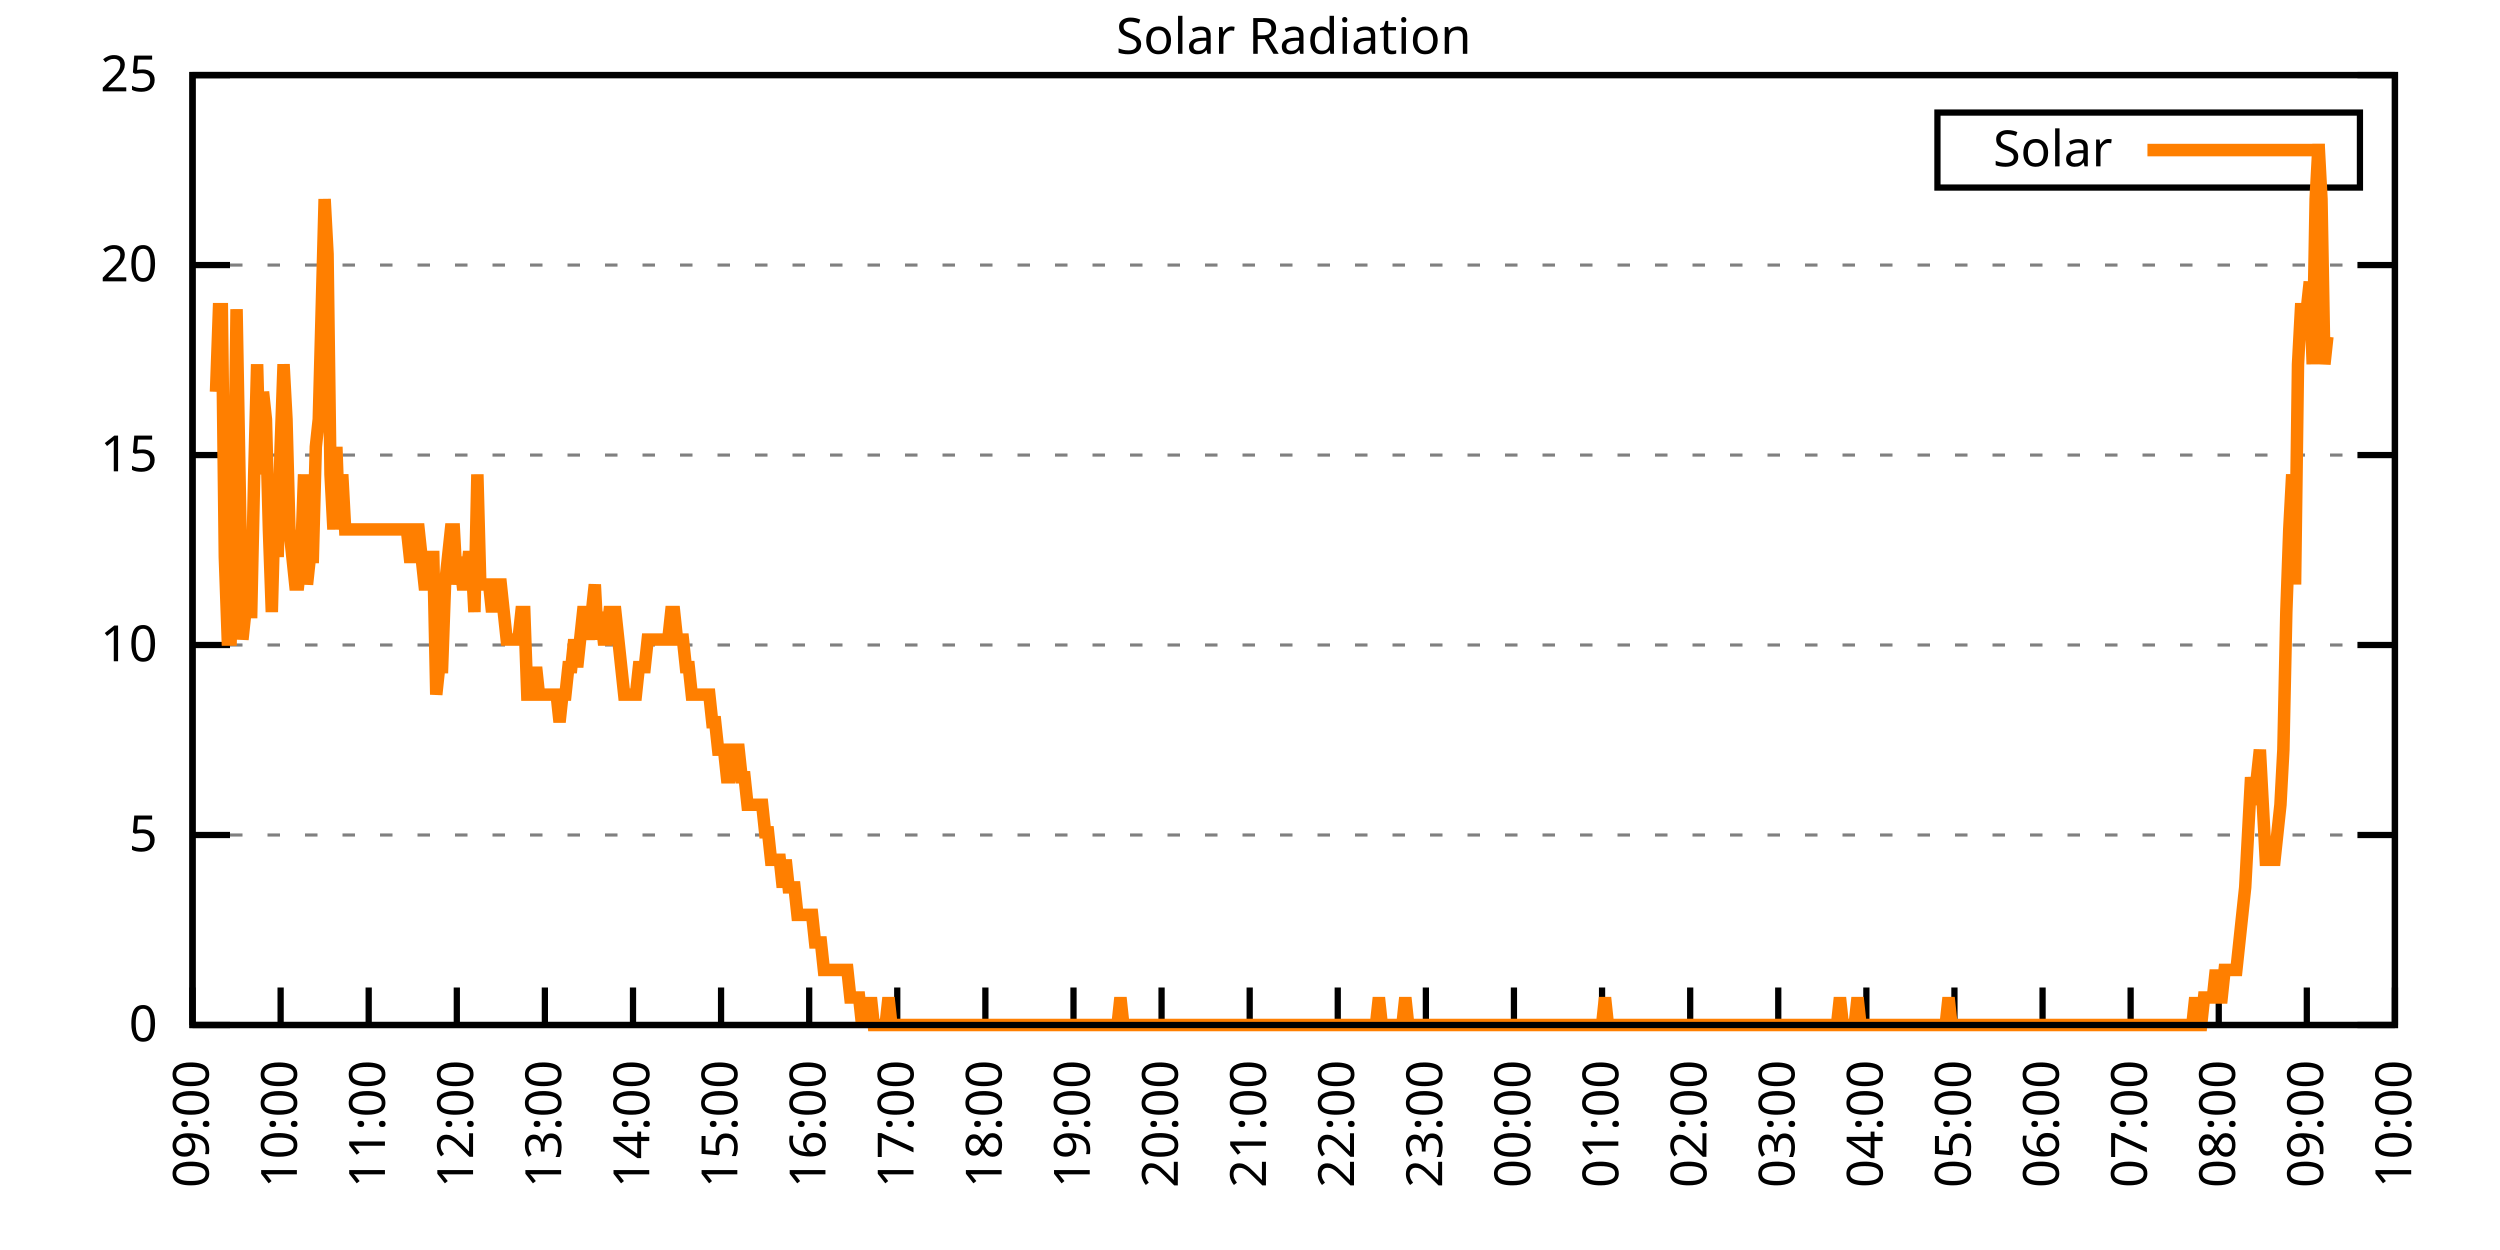
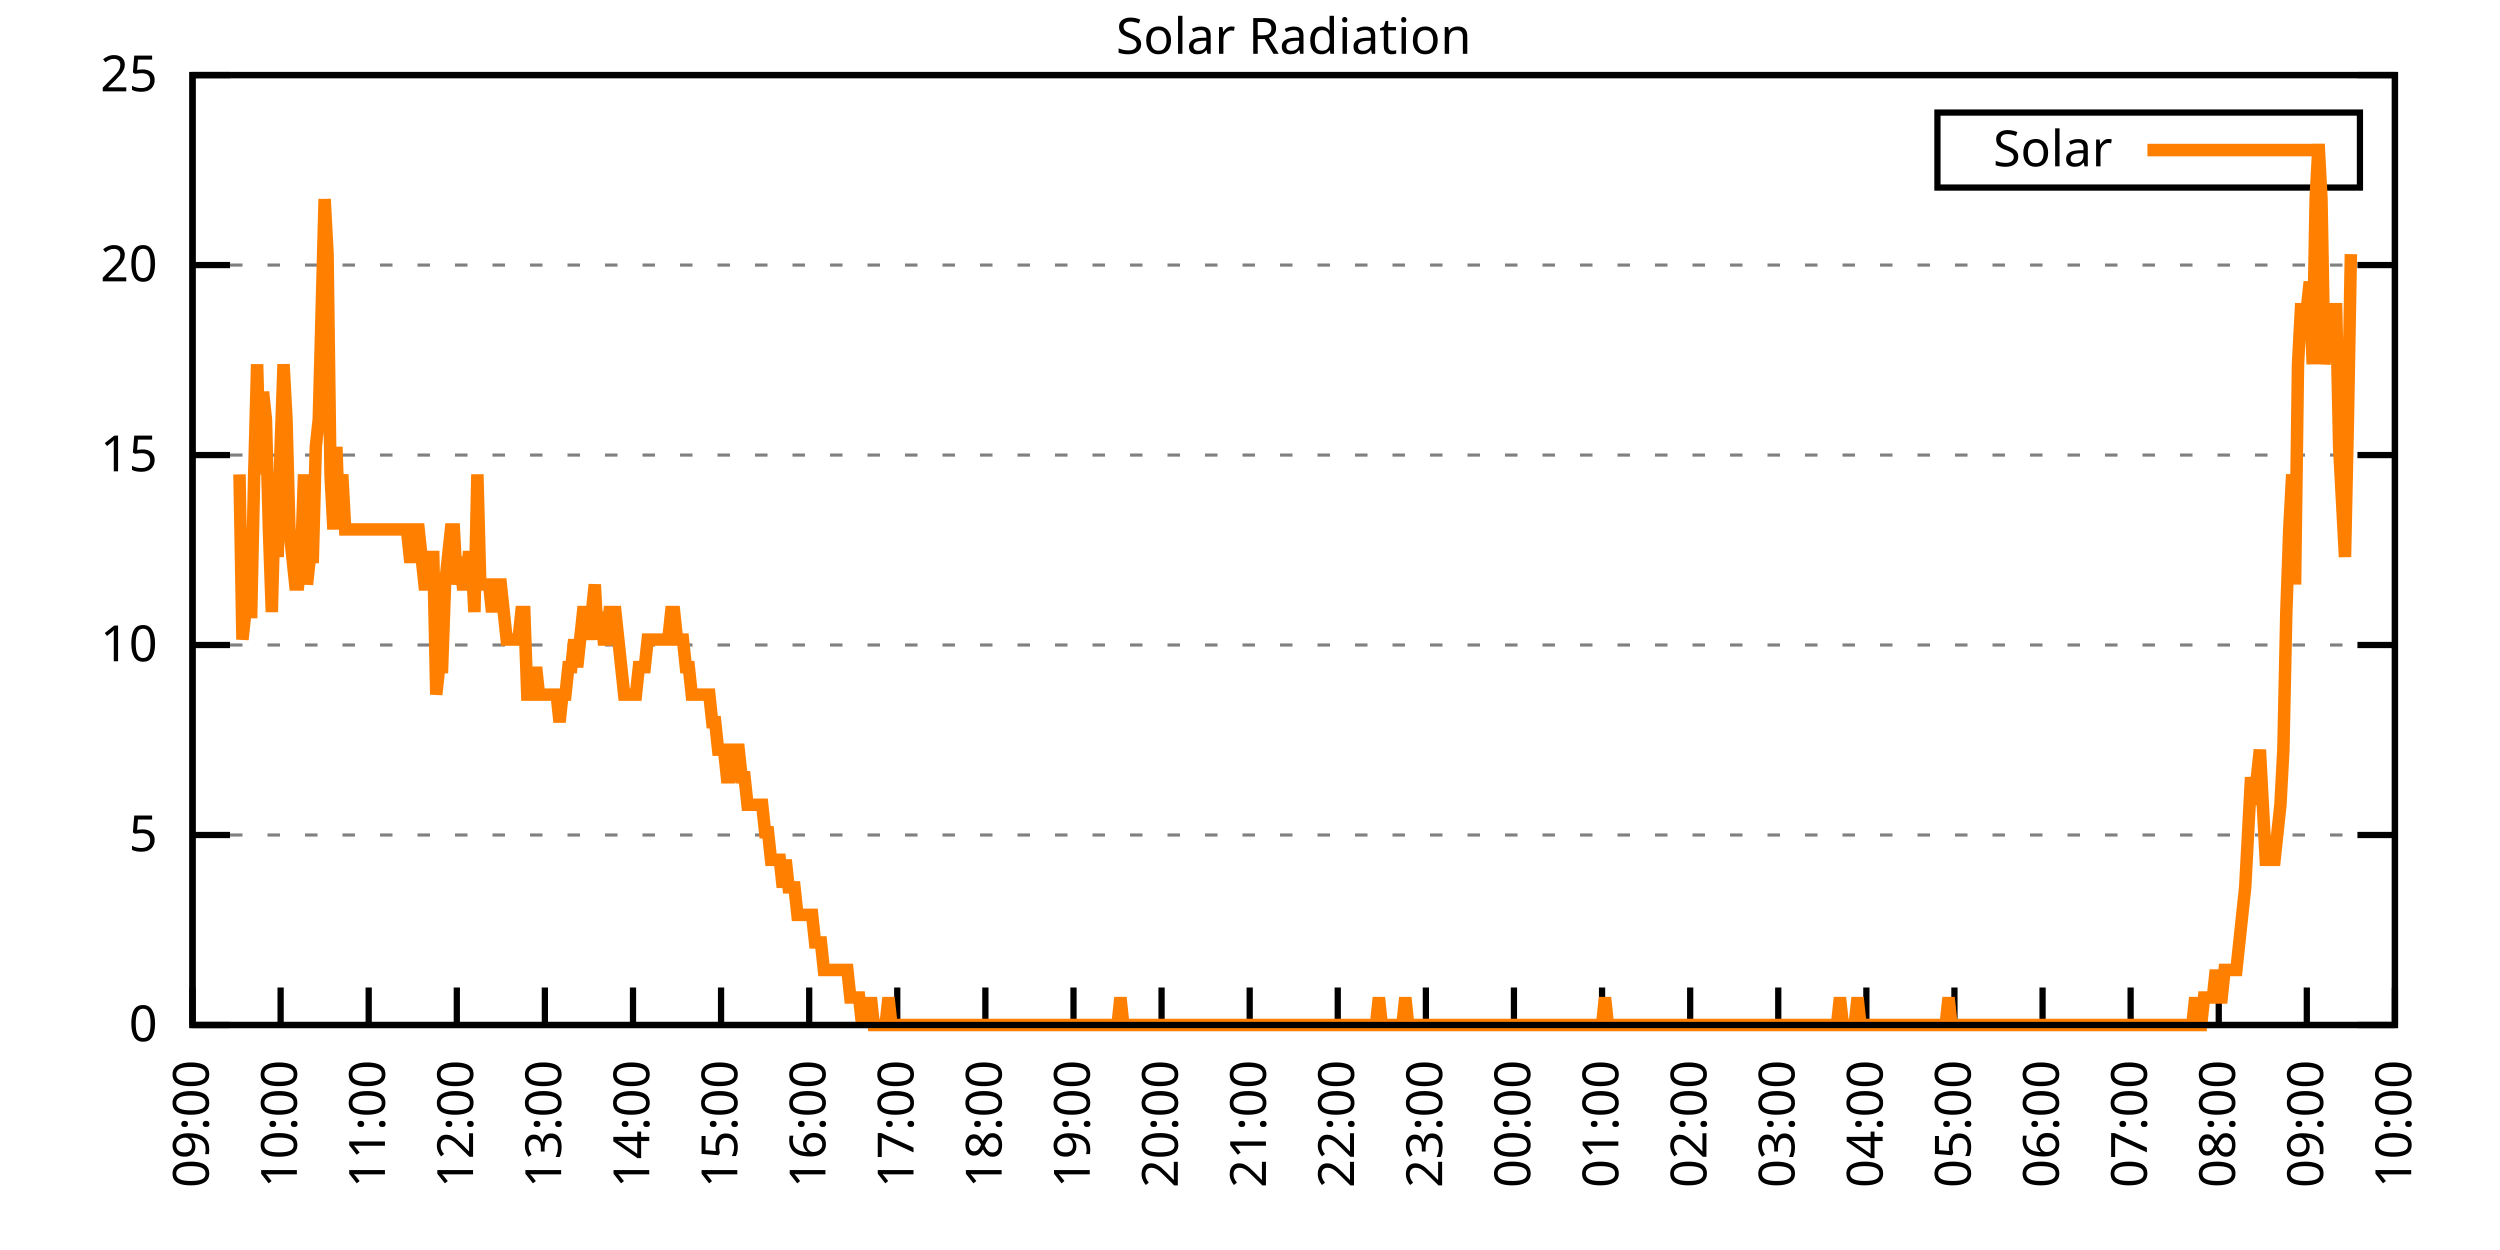
<svg xmlns="http://www.w3.org/2000/svg" xmlns:xlink="http://www.w3.org/1999/xlink" width="400" height="200" viewBox="0 0 400 200">
  <g id="gnuplot_canvas">
    <rect x="0" y="0" width="400" height="200" fill="none" />
    <defs>
      <circle id="gpDot" r="0.5" stroke-width="0.5" stroke="currentColor" />
      <path id="gpPt0" stroke-width="0.333" stroke="currentColor" d="M-1,0 h2 M0,-1 v2" />
      <path id="gpPt1" stroke-width="0.333" stroke="currentColor" d="M-1,-1 L1,1 M1,-1 L-1,1" />
      <path id="gpPt2" stroke-width="0.333" stroke="currentColor" d="M-1,0 L1,0 M0,-1 L0,1 M-1,-1 L1,1 M-1,1 L1,-1" />
      <rect id="gpPt3" stroke-width="0.333" stroke="currentColor" x="-1" y="-1" width="2" height="2" />
      <rect id="gpPt4" stroke-width="0.333" stroke="currentColor" fill="currentColor" x="-1" y="-1" width="2" height="2" />
      <circle id="gpPt5" stroke-width="0.333" stroke="currentColor" cx="0" cy="0" r="1" />
      <use xlink:href="#gpPt5" id="gpPt6" fill="currentColor" stroke="none" />
      <path id="gpPt7" stroke-width="0.333" stroke="currentColor" d="M0,-1.33 L-1.33,0.67 L1.33,0.67 z" />
      <use xlink:href="#gpPt7" id="gpPt8" fill="currentColor" stroke="none" />
      <use xlink:href="#gpPt7" id="gpPt9" stroke="currentColor" transform="rotate(180)" />
      <use xlink:href="#gpPt9" id="gpPt10" fill="currentColor" stroke="none" />
      <use xlink:href="#gpPt3" id="gpPt11" stroke="currentColor" transform="rotate(45)" />
      <use xlink:href="#gpPt11" id="gpPt12" fill="currentColor" stroke="none" />
      <path id="gpPt13" stroke-width="0.333" stroke="currentColor" d="M0,1.330 L1.265,0.411 L0.782,-1.067 L-0.782,-1.076 L-1.265,0.411 z" />
      <use xlink:href="#gpPt13" id="gpPt14" fill="currentColor" stroke="none" />
      <filter id="textbox" filterUnits="objectBoundingBox" x="0" y="0" height="1" width="1">
        <feFlood flood-color="white" flood-opacity="1" result="bgnd" />
        <feComposite in="SourceGraphic" in2="bgnd" operator="atop" />
      </filter>
      <filter id="greybox" filterUnits="objectBoundingBox" x="0" y="0" height="1" width="1">
        <feFlood flood-color="lightgrey" flood-opacity="1" result="grey" />
        <feComposite in="SourceGraphic" in2="grey" operator="atop" />
      </filter>
    </defs>
    <g fill="none" color="white" stroke="currentColor" stroke-width="1.00" stroke-linecap="butt" stroke-linejoin="miter">
</g>
    <g fill="none" color="black" stroke="currentColor" stroke-width="1.00" stroke-linecap="butt" stroke-linejoin="miter">
      <g stroke="none" shape-rendering="crispEdges">
        <polygon fill="rgb(255, 255, 255)" points="30.80,164.00 383.18,164.00 383.18,12.02 30.80,12.02 " />
      </g>
    </g>
    <g fill="none" color="black" stroke="currentColor" stroke-width="1.00" stroke-linecap="butt" stroke-linejoin="miter">
</g>
    <g fill="none" color="black" stroke="black" stroke-width="0.50" stroke-linecap="butt" stroke-linejoin="miter">
</g>
    <g fill="none" color="gray" stroke="currentColor" stroke-width="0.50" stroke-linecap="butt" stroke-linejoin="miter">
      <path stroke="gray" stroke-dasharray="2,4" class="gridline" d="M30.80,164.00 L383.19,164.00  " />
    </g>
    <g fill="none" color="gray" stroke="gray" stroke-width="1.00" stroke-linecap="butt" stroke-linejoin="miter">
</g>
    <g fill="none" color="black" stroke="currentColor" stroke-width="1.00" stroke-linecap="butt" stroke-linejoin="miter">
      <path stroke="black" d="M30.80,164.00 L36.80,164.00 M383.19,164.00 L377.19,164.00  " />
      <g transform="translate(25.20,166.60)" stroke="none" fill="black" font-family="Sans" font-size="8.00" text-anchor="end">
        <text>
          <tspan font-family="Sans"> 0</tspan>
        </text>
      </g>
    </g>
    <g fill="none" color="black" stroke="currentColor" stroke-width="1.00" stroke-linecap="butt" stroke-linejoin="miter">
</g>
    <g fill="none" color="black" stroke="black" stroke-width="0.50" stroke-linecap="butt" stroke-linejoin="miter">
</g>
    <g fill="none" color="gray" stroke="currentColor" stroke-width="0.50" stroke-linecap="butt" stroke-linejoin="miter">
      <path stroke="gray" stroke-dasharray="2,4" class="gridline" d="M30.80,133.60 L383.19,133.60  " />
    </g>
    <g fill="none" color="gray" stroke="gray" stroke-width="1.00" stroke-linecap="butt" stroke-linejoin="miter">
</g>
    <g fill="none" color="black" stroke="currentColor" stroke-width="1.00" stroke-linecap="butt" stroke-linejoin="miter">
      <path stroke="black" d="M30.80,133.60 L36.80,133.60 M383.19,133.60 L377.19,133.60  " />
      <g transform="translate(25.20,136.20)" stroke="none" fill="black" font-family="Sans" font-size="8.00" text-anchor="end">
        <text>
          <tspan font-family="Sans"> 5</tspan>
        </text>
      </g>
    </g>
    <g fill="none" color="black" stroke="currentColor" stroke-width="1.00" stroke-linecap="butt" stroke-linejoin="miter">
</g>
    <g fill="none" color="black" stroke="black" stroke-width="0.50" stroke-linecap="butt" stroke-linejoin="miter">
</g>
    <g fill="none" color="gray" stroke="currentColor" stroke-width="0.50" stroke-linecap="butt" stroke-linejoin="miter">
      <path stroke="gray" stroke-dasharray="2,4" class="gridline" d="M30.80,103.20 L383.19,103.20  " />
    </g>
    <g fill="none" color="gray" stroke="gray" stroke-width="1.00" stroke-linecap="butt" stroke-linejoin="miter">
</g>
    <g fill="none" color="black" stroke="currentColor" stroke-width="1.00" stroke-linecap="butt" stroke-linejoin="miter">
      <path stroke="black" d="M30.80,103.20 L36.80,103.20 M383.19,103.20 L377.19,103.20  " />
      <g transform="translate(25.20,105.80)" stroke="none" fill="black" font-family="Sans" font-size="8.00" text-anchor="end">
        <text>
          <tspan font-family="Sans"> 10</tspan>
        </text>
      </g>
    </g>
    <g fill="none" color="black" stroke="currentColor" stroke-width="1.00" stroke-linecap="butt" stroke-linejoin="miter">
</g>
    <g fill="none" color="black" stroke="black" stroke-width="0.50" stroke-linecap="butt" stroke-linejoin="miter">
</g>
    <g fill="none" color="gray" stroke="currentColor" stroke-width="0.50" stroke-linecap="butt" stroke-linejoin="miter">
      <path stroke="gray" stroke-dasharray="2,4" class="gridline" d="M30.80,72.81 L383.19,72.81  " />
    </g>
    <g fill="none" color="gray" stroke="gray" stroke-width="1.00" stroke-linecap="butt" stroke-linejoin="miter">
</g>
    <g fill="none" color="black" stroke="currentColor" stroke-width="1.00" stroke-linecap="butt" stroke-linejoin="miter">
      <path stroke="black" d="M30.80,72.81 L36.80,72.81 M383.19,72.81 L377.19,72.81  " />
      <g transform="translate(25.20,75.41)" stroke="none" fill="black" font-family="Sans" font-size="8.00" text-anchor="end">
        <text>
          <tspan font-family="Sans"> 15</tspan>
        </text>
      </g>
    </g>
    <g fill="none" color="black" stroke="currentColor" stroke-width="1.00" stroke-linecap="butt" stroke-linejoin="miter">
</g>
    <g fill="none" color="black" stroke="black" stroke-width="0.50" stroke-linecap="butt" stroke-linejoin="miter">
</g>
    <g fill="none" color="gray" stroke="currentColor" stroke-width="0.50" stroke-linecap="butt" stroke-linejoin="miter">
      <path stroke="gray" stroke-dasharray="2,4" class="gridline" d="M30.80,42.41 L383.19,42.41  " />
    </g>
    <g fill="none" color="gray" stroke="gray" stroke-width="1.00" stroke-linecap="butt" stroke-linejoin="miter">
</g>
    <g fill="none" color="black" stroke="currentColor" stroke-width="1.00" stroke-linecap="butt" stroke-linejoin="miter">
      <path stroke="black" d="M30.80,42.41 L36.80,42.41 M383.19,42.41 L377.19,42.41  " />
      <g transform="translate(25.20,45.01)" stroke="none" fill="black" font-family="Sans" font-size="8.00" text-anchor="end">
        <text>
          <tspan font-family="Sans"> 20</tspan>
        </text>
      </g>
    </g>
    <g fill="none" color="black" stroke="currentColor" stroke-width="1.00" stroke-linecap="butt" stroke-linejoin="miter">
</g>
    <g fill="none" color="black" stroke="black" stroke-width="0.50" stroke-linecap="butt" stroke-linejoin="miter">
</g>
    <g fill="none" color="gray" stroke="currentColor" stroke-width="0.50" stroke-linecap="butt" stroke-linejoin="miter">
      <path stroke="gray" stroke-dasharray="2,4" class="gridline" d="M30.80,12.01 L383.19,12.01  " />
    </g>
    <g fill="none" color="gray" stroke="gray" stroke-width="1.00" stroke-linecap="butt" stroke-linejoin="miter">
</g>
    <g fill="none" color="black" stroke="currentColor" stroke-width="1.00" stroke-linecap="butt" stroke-linejoin="miter">
      <path stroke="black" d="M30.80,12.01 L36.80,12.01 M383.19,12.01 L377.19,12.01  " />
      <g transform="translate(25.20,14.61)" stroke="none" fill="black" font-family="Sans" font-size="8.00" text-anchor="end">
        <text>
          <tspan font-family="Sans"> 25</tspan>
        </text>
      </g>
    </g>
    <g fill="none" color="black" stroke="currentColor" stroke-width="1.00" stroke-linecap="butt" stroke-linejoin="miter">
      <path stroke="black" d="M30.80,164.00 L30.80,158.00  " />
      <g transform="translate(33.40,169.60) rotate(270.00)" stroke="none" fill="black" font-family="Sans" font-size="8.00" text-anchor="end">
        <text>
          <tspan font-family="Sans">09:00</tspan>
        </text>
      </g>
    </g>
    <g fill="none" color="black" stroke="currentColor" stroke-width="1.00" stroke-linecap="butt" stroke-linejoin="miter">
      <path stroke="black" d="M44.90,164.00 L44.90,158.00  " />
      <g transform="translate(47.50,169.60) rotate(270.00)" stroke="none" fill="black" font-family="Sans" font-size="8.00" text-anchor="end">
        <text>
          <tspan font-family="Sans">10:00</tspan>
        </text>
      </g>
    </g>
    <g fill="none" color="black" stroke="currentColor" stroke-width="1.00" stroke-linecap="butt" stroke-linejoin="miter">
      <path stroke="black" d="M58.99,164.00 L58.99,158.00  " />
      <g transform="translate(61.59,169.60) rotate(270.00)" stroke="none" fill="black" font-family="Sans" font-size="8.00" text-anchor="end">
        <text>
          <tspan font-family="Sans">11:00</tspan>
        </text>
      </g>
    </g>
    <g fill="none" color="black" stroke="currentColor" stroke-width="1.00" stroke-linecap="butt" stroke-linejoin="miter">
      <path stroke="black" d="M73.09,164.00 L73.09,158.00  " />
      <g transform="translate(75.69,169.60) rotate(270.00)" stroke="none" fill="black" font-family="Sans" font-size="8.00" text-anchor="end">
        <text>
          <tspan font-family="Sans">12:00</tspan>
        </text>
      </g>
    </g>
    <g fill="none" color="black" stroke="currentColor" stroke-width="1.00" stroke-linecap="butt" stroke-linejoin="miter">
      <path stroke="black" d="M87.18,164.00 L87.18,158.00  " />
      <g transform="translate(89.78,169.60) rotate(270.00)" stroke="none" fill="black" font-family="Sans" font-size="8.00" text-anchor="end">
        <text>
          <tspan font-family="Sans">13:00</tspan>
        </text>
      </g>
    </g>
    <g fill="none" color="black" stroke="currentColor" stroke-width="1.00" stroke-linecap="butt" stroke-linejoin="miter">
      <path stroke="black" d="M101.28,164.00 L101.28,158.00  " />
      <g transform="translate(103.88,169.60) rotate(270.00)" stroke="none" fill="black" font-family="Sans" font-size="8.00" text-anchor="end">
        <text>
          <tspan font-family="Sans">14:00</tspan>
        </text>
      </g>
    </g>
    <g fill="none" color="black" stroke="currentColor" stroke-width="1.00" stroke-linecap="butt" stroke-linejoin="miter">
      <path stroke="black" d="M115.37,164.00 L115.37,158.00  " />
      <g transform="translate(117.97,169.60) rotate(270.00)" stroke="none" fill="black" font-family="Sans" font-size="8.00" text-anchor="end">
        <text>
          <tspan font-family="Sans">15:00</tspan>
        </text>
      </g>
    </g>
    <g fill="none" color="black" stroke="currentColor" stroke-width="1.00" stroke-linecap="butt" stroke-linejoin="miter">
      <path stroke="black" d="M129.47,164.00 L129.47,158.00  " />
      <g transform="translate(132.07,169.60) rotate(270.00)" stroke="none" fill="black" font-family="Sans" font-size="8.00" text-anchor="end">
        <text>
          <tspan font-family="Sans">16:00</tspan>
        </text>
      </g>
    </g>
    <g fill="none" color="black" stroke="currentColor" stroke-width="1.00" stroke-linecap="butt" stroke-linejoin="miter">
      <path stroke="black" d="M143.56,164.00 L143.56,158.00  " />
      <g transform="translate(146.16,169.60) rotate(270.00)" stroke="none" fill="black" font-family="Sans" font-size="8.00" text-anchor="end">
        <text>
          <tspan font-family="Sans">17:00</tspan>
        </text>
      </g>
    </g>
    <g fill="none" color="black" stroke="currentColor" stroke-width="1.00" stroke-linecap="butt" stroke-linejoin="miter">
      <path stroke="black" d="M157.66,164.00 L157.66,158.00  " />
      <g transform="translate(160.26,169.60) rotate(270.00)" stroke="none" fill="black" font-family="Sans" font-size="8.00" text-anchor="end">
        <text>
          <tspan font-family="Sans">18:00</tspan>
        </text>
      </g>
    </g>
    <g fill="none" color="black" stroke="currentColor" stroke-width="1.00" stroke-linecap="butt" stroke-linejoin="miter">
      <path stroke="black" d="M171.76,164.00 L171.76,158.00  " />
      <g transform="translate(174.36,169.60) rotate(270.00)" stroke="none" fill="black" font-family="Sans" font-size="8.00" text-anchor="end">
        <text>
          <tspan font-family="Sans">19:00</tspan>
        </text>
      </g>
    </g>
    <g fill="none" color="black" stroke="currentColor" stroke-width="1.00" stroke-linecap="butt" stroke-linejoin="miter">
      <path stroke="black" d="M185.85,164.00 L185.85,158.00  " />
      <g transform="translate(188.45,169.60) rotate(270.00)" stroke="none" fill="black" font-family="Sans" font-size="8.00" text-anchor="end">
        <text>
          <tspan font-family="Sans">20:00</tspan>
        </text>
      </g>
    </g>
    <g fill="none" color="black" stroke="currentColor" stroke-width="1.00" stroke-linecap="butt" stroke-linejoin="miter">
      <path stroke="black" d="M199.95,164.00 L199.95,158.00  " />
      <g transform="translate(202.55,169.60) rotate(270.00)" stroke="none" fill="black" font-family="Sans" font-size="8.00" text-anchor="end">
        <text>
          <tspan font-family="Sans">21:00</tspan>
        </text>
      </g>
    </g>
    <g fill="none" color="black" stroke="currentColor" stroke-width="1.00" stroke-linecap="butt" stroke-linejoin="miter">
      <path stroke="black" d="M214.04,164.00 L214.04,158.00  " />
      <g transform="translate(216.64,169.60) rotate(270.00)" stroke="none" fill="black" font-family="Sans" font-size="8.00" text-anchor="end">
        <text>
          <tspan font-family="Sans">22:00</tspan>
        </text>
      </g>
    </g>
    <g fill="none" color="black" stroke="currentColor" stroke-width="1.00" stroke-linecap="butt" stroke-linejoin="miter">
      <path stroke="black" d="M228.14,164.00 L228.14,158.00  " />
      <g transform="translate(230.74,169.60) rotate(270.00)" stroke="none" fill="black" font-family="Sans" font-size="8.00" text-anchor="end">
        <text>
          <tspan font-family="Sans">23:00</tspan>
        </text>
      </g>
    </g>
    <g fill="none" color="black" stroke="currentColor" stroke-width="1.00" stroke-linecap="butt" stroke-linejoin="miter">
      <path stroke="black" d="M242.23,164.00 L242.23,158.00  " />
      <g transform="translate(244.83,169.60) rotate(270.00)" stroke="none" fill="black" font-family="Sans" font-size="8.00" text-anchor="end">
        <text>
          <tspan font-family="Sans">00:00</tspan>
        </text>
      </g>
    </g>
    <g fill="none" color="black" stroke="currentColor" stroke-width="1.00" stroke-linecap="butt" stroke-linejoin="miter">
      <path stroke="black" d="M256.33,164.00 L256.33,158.00  " />
      <g transform="translate(258.93,169.60) rotate(270.00)" stroke="none" fill="black" font-family="Sans" font-size="8.00" text-anchor="end">
        <text>
          <tspan font-family="Sans">01:00</tspan>
        </text>
      </g>
    </g>
    <g fill="none" color="black" stroke="currentColor" stroke-width="1.00" stroke-linecap="butt" stroke-linejoin="miter">
      <path stroke="black" d="M270.43,164.00 L270.43,158.00  " />
      <g transform="translate(273.03,169.60) rotate(270.00)" stroke="none" fill="black" font-family="Sans" font-size="8.00" text-anchor="end">
        <text>
          <tspan font-family="Sans">02:00</tspan>
        </text>
      </g>
    </g>
    <g fill="none" color="black" stroke="currentColor" stroke-width="1.00" stroke-linecap="butt" stroke-linejoin="miter">
      <path stroke="black" d="M284.52,164.00 L284.52,158.00  " />
      <g transform="translate(287.12,169.60) rotate(270.00)" stroke="none" fill="black" font-family="Sans" font-size="8.00" text-anchor="end">
        <text>
          <tspan font-family="Sans">03:00</tspan>
        </text>
      </g>
    </g>
    <g fill="none" color="black" stroke="currentColor" stroke-width="1.00" stroke-linecap="butt" stroke-linejoin="miter">
      <path stroke="black" d="M298.62,164.00 L298.62,158.00  " />
      <g transform="translate(301.22,169.60) rotate(270.00)" stroke="none" fill="black" font-family="Sans" font-size="8.00" text-anchor="end">
        <text>
          <tspan font-family="Sans">04:00</tspan>
        </text>
      </g>
    </g>
    <g fill="none" color="black" stroke="currentColor" stroke-width="1.00" stroke-linecap="butt" stroke-linejoin="miter">
      <path stroke="black" d="M312.71,164.00 L312.71,158.00  " />
      <g transform="translate(315.31,169.60) rotate(270.00)" stroke="none" fill="black" font-family="Sans" font-size="8.00" text-anchor="end">
        <text>
          <tspan font-family="Sans">05:00</tspan>
        </text>
      </g>
    </g>
    <g fill="none" color="black" stroke="currentColor" stroke-width="1.00" stroke-linecap="butt" stroke-linejoin="miter">
      <path stroke="black" d="M326.81,164.00 L326.81,158.00  " />
      <g transform="translate(329.41,169.60) rotate(270.00)" stroke="none" fill="black" font-family="Sans" font-size="8.00" text-anchor="end">
        <text>
          <tspan font-family="Sans">06:00</tspan>
        </text>
      </g>
    </g>
    <g fill="none" color="black" stroke="currentColor" stroke-width="1.00" stroke-linecap="butt" stroke-linejoin="miter">
      <path stroke="black" d="M340.90,164.00 L340.90,158.00  " />
      <g transform="translate(343.50,169.60) rotate(270.00)" stroke="none" fill="black" font-family="Sans" font-size="8.00" text-anchor="end">
        <text>
          <tspan font-family="Sans">07:00</tspan>
        </text>
      </g>
    </g>
    <g fill="none" color="black" stroke="currentColor" stroke-width="1.00" stroke-linecap="butt" stroke-linejoin="miter">
      <path stroke="black" d="M355.00,164.00 L355.00,158.00  " />
      <g transform="translate(357.60,169.60) rotate(270.00)" stroke="none" fill="black" font-family="Sans" font-size="8.00" text-anchor="end">
        <text>
          <tspan font-family="Sans">08:00</tspan>
        </text>
      </g>
    </g>
    <g fill="none" color="black" stroke="currentColor" stroke-width="1.00" stroke-linecap="butt" stroke-linejoin="miter">
      <path stroke="black" d="M369.09,164.00 L369.09,158.00  " />
      <g transform="translate(371.69,169.60) rotate(270.00)" stroke="none" fill="black" font-family="Sans" font-size="8.00" text-anchor="end">
        <text>
          <tspan font-family="Sans">09:00</tspan>
        </text>
      </g>
    </g>
    <g fill="none" color="black" stroke="currentColor" stroke-width="1.00" stroke-linecap="butt" stroke-linejoin="miter">
      <path stroke="black" d="M383.19,164.00 L383.19,158.00  " />
      <g transform="translate(385.79,169.60) rotate(270.00)" stroke="none" fill="black" font-family="Sans" font-size="8.00" text-anchor="end">
        <text>
          <tspan font-family="Sans">10:00</tspan>
        </text>
      </g>
    </g>
    <g fill="none" color="black" stroke="currentColor" stroke-width="1.00" stroke-linecap="butt" stroke-linejoin="miter">
</g>
    <g fill="none" color="black" stroke="currentColor" stroke-width="1.00" stroke-linecap="butt" stroke-linejoin="miter">
      <path stroke="black" d="M30.80,12.01 L30.80,164.00 L383.19,164.00 L383.19,12.01 L30.80,12.01 Z  " />
    </g>
    <g fill="none" color="black" stroke="currentColor" stroke-width="1.00" stroke-linecap="butt" stroke-linejoin="miter">
</g>
    <g fill="none" color="black" stroke="currentColor" stroke-width="1.00" stroke-linecap="butt" stroke-linejoin="miter">
      <path stroke="black" d="M309.99,30.01 L309.99,18.01 L377.59,18.01 L377.59,30.01 L309.99,30.01 Z  " />
    </g>
    <g id="Solar_Radiation_plot_1">
      <g fill="none" color="white" stroke="black" stroke-width="2.00" stroke-linecap="butt" stroke-linejoin="miter">
</g>
      <g fill="none" color="black" stroke="currentColor" stroke-width="2.00" stroke-linecap="butt" stroke-linejoin="miter">
        <g transform="translate(337.99,26.61)" stroke="none" fill="black" font-family="Sans" font-size="8.00" text-anchor="end">
          <text>
            <tspan font-family="Sans">Solar</tspan>
          </text>
        </g>
      </g>
      <g fill="none" color="black" stroke="currentColor" stroke-width="2.00" stroke-linecap="butt" stroke-linejoin="miter">
-         <path stroke="rgb(255, 127,   0)" d="M343.59,24.01 L371.99,24.01 M34.56,62.69 L35.03,49.47 L35.50,49.47 L35.97,89.12 L36.44,102.33 L36.91,102.33   L37.38,84.71 L37.85,49.47 L38.32,75.90 L38.79,102.33 L39.26,97.93 L39.73,97.93 L40.20,97.93 L40.67,75.90   L41.14,58.28 L41.61,75.90 L42.08,62.69 L42.55,67.09 L43.02,84.71 L43.49,97.93 L43.96,80.31 L44.43,89.12   L44.90,71.50 L45.37,58.28 L45.84,67.09 L46.31,84.71 L46.78,89.12 L47.24,93.52 L47.71,93.52 L48.18,89.12   L48.65,75.90 L49.12,93.52 L49.59,89.12 L50.06,89.12 L50.53,71.50 L51.00,67.09 L51.47,49.47 L51.94,31.85   L52.41,40.66 L52.88,75.90 L53.35,84.71 L53.82,71.50 L54.29,84.71 L54.76,75.90 L55.23,84.71 L55.70,84.71   L56.17,84.71 L56.64,84.71 L57.11,84.71 L57.58,84.71 L58.05,84.71 L58.52,84.71 L58.99,84.71 L59.46,84.71   L59.93,84.71 L60.40,84.71 L60.87,84.71 L61.34,84.71 L61.81,84.71 L62.28,84.71 L62.75,84.71 L63.22,84.71   L63.69,84.71 L64.16,84.71 L64.63,84.71 L65.10,84.71 L65.57,89.12 L66.04,89.12 L66.51,84.71 L66.98,84.71   L67.45,89.12 L67.92,93.52 L68.39,93.52 L68.86,89.12 L69.33,89.12 L69.80,111.14 L70.27,106.74 L70.74,106.74   L71.21,93.52 L71.68,89.12 L72.15,84.71 L72.62,84.71 L73.09,93.52 L73.56,89.12 L74.03,93.52 L74.50,93.52   L74.97,89.12 L75.44,89.12 L75.91,97.93 L76.38,75.90 L76.85,93.52 L77.32,93.52 L77.79,93.52 L78.26,93.52   L78.73,97.93 L79.19,93.52 L79.66,93.52 L80.13,93.52 L80.60,97.93 L81.07,102.33 L81.54,102.33 L82.01,102.33   L82.48,102.33 L82.95,102.33 L83.42,97.93 L83.89,97.93 L84.36,111.14 L84.83,111.14 L85.30,111.14 L85.77,106.74   L86.24,111.14 L86.71,111.14 L87.18,111.14 L87.65,111.14 L88.12,111.14 L88.59,111.14 L89.06,111.14 L89.53,115.55   L90.00,111.14 L90.47,111.14 L90.94,106.74 L91.41,106.74 L91.88,102.33 L92.35,106.74 L92.82,102.33 L93.29,97.93   L93.76,97.93 L94.23,102.33 L94.70,97.93 L95.17,93.52 L95.64,102.33 L96.11,97.93 L96.58,102.33 L97.05,102.33   L97.52,97.93 L97.99,97.93 L98.46,97.93 L98.93,102.33 L99.40,106.74 L99.87,111.14 L100.34,111.14 L100.81,111.14   L101.28,111.14 L101.75,111.14 L102.22,106.74 L102.69,106.74 L103.16,106.74 L103.63,102.33 L104.10,102.33 L104.57,102.33   L105.04,102.33 L105.51,102.33 L105.98,102.33 L106.45,102.33 L106.92,102.33 L107.39,97.93 L107.86,97.93 L108.33,102.33   L108.80,102.33 L109.27,102.33 L109.74,106.74 L110.21,106.74 L110.68,111.14 L111.14,111.14 L111.61,111.14 L112.08,111.14   L112.55,111.14 L113.02,111.14 L113.49,111.14 L113.96,115.55 L114.43,115.55 L114.90,119.95 L115.37,119.95 L115.84,119.95   L116.31,124.36 L116.78,124.36 L117.25,119.95 L117.72,119.95 L118.19,119.95 L118.66,124.36 L119.13,124.36 L119.60,128.76   L120.07,128.76 L120.54,128.76 L121.01,128.76 L121.48,128.76 L121.95,128.76 L122.42,133.17 L122.89,133.17 L123.36,137.57   L123.83,137.57 L124.30,137.57 L124.77,137.57 L125.24,141.98 L125.71,137.57 L126.18,141.98 L126.65,141.98 L127.12,141.98   L127.59,146.38 L128.06,146.38 L128.53,146.38 L129.00,146.38 L129.47,146.38 L129.94,146.38 L130.41,150.79 L130.88,150.79   L131.35,150.79 L131.82,155.19 L132.29,155.19 L132.76,155.19 L133.23,155.19 L133.70,155.19 L134.17,155.19 L134.64,155.19   L135.11,155.19 L135.58,155.19 L136.05,159.60 L136.52,159.60 L136.99,159.60 L137.46,159.60 L137.93,164.00 L138.40,159.60   L138.87,164.00 L139.34,159.60 L139.81,164.00 L140.28,164.00 L140.75,164.00 L141.22,164.00 L141.69,164.00 L142.16,159.60   L142.63,164.00 L143.09,164.00 L143.56,164.00 L144.03,164.00 L144.50,164.00 L144.97,164.00 L145.44,164.00 L145.91,164.00   L146.38,164.00 L146.85,164.00 L147.32,164.00 L147.79,164.00 L148.26,164.00 L148.73,164.00 L149.20,164.00 L149.67,164.00   L150.14,164.00 L150.61,164.00 L151.08,164.00 L151.55,164.00 L152.02,164.00 L152.49,164.00 L152.96,164.00 L153.43,164.00   L153.90,164.00 L154.37,164.00 L154.84,164.00 L155.31,164.00 L155.78,164.00 L156.25,164.00 L156.72,164.00 L157.19,164.00   L157.66,164.00 L158.13,164.00 L158.60,164.00 L159.07,164.00 L159.54,164.00 L160.01,164.00 L160.48,164.00 L160.95,164.00   L161.42,164.00 L161.89,164.00 L162.36,164.00 L162.83,164.00 L163.30,164.00 L163.77,164.00 L164.24,164.00 L164.71,164.00   L165.18,164.00 L165.65,164.00 L166.12,164.00 L166.59,164.00 L167.06,164.00 L167.53,164.00 L168.00,164.00 L168.47,164.00   L168.94,164.00 L169.41,164.00 L169.88,164.00 L170.35,164.00 L170.82,164.00 L171.29,164.00 L171.76,164.00 L172.23,164.00   L172.70,164.00 L173.17,164.00 L173.64,164.00 L174.11,164.00 L174.58,164.00 L175.04,164.00 L175.51,164.00 L175.98,164.00   L176.45,164.00 L176.92,164.00 L177.39,164.00 L177.86,164.00 L178.33,164.00 L178.80,164.00 L179.27,159.60 L179.74,164.00   L180.21,164.00 L180.68,164.00 L181.15,164.00 L181.62,164.00 L182.09,164.00 L182.56,164.00 L183.03,164.00 L183.50,164.00   L183.97,164.00 L184.44,164.00 L184.91,164.00 L185.38,164.00 L185.85,164.00 L186.32,164.00 L186.79,164.00 L187.26,164.00   L187.73,164.00 L188.20,164.00 L188.67,164.00 L189.14,164.00 L189.61,164.00 L190.08,164.00 L190.55,164.00 L191.02,164.00   L191.49,164.00 L191.96,164.00 L192.43,164.00 L192.90,164.00 L193.37,164.00 L193.84,164.00 L194.31,164.00 L194.78,164.00   L195.25,164.00 L195.72,164.00 L196.19,164.00 L196.66,164.00 L197.13,164.00 L197.60,164.00 L198.07,164.00 L198.54,164.00   L199.01,164.00 L199.48,164.00 L199.95,164.00 L200.42,164.00 L200.89,164.00 L201.36,164.00 L201.83,164.00 L202.30,164.00   L202.77,164.00 L203.24,164.00 L203.71,164.00 L204.18,164.00 L204.65,164.00 L205.12,164.00 L205.59,164.00 L206.06,164.00   L206.53,164.00 L207.00,164.00 L207.46,164.00 L207.93,164.00 L208.40,164.00 L208.87,164.00 L209.34,164.00 L209.81,164.00   L210.28,164.00 L210.75,164.00 L211.22,164.00 L211.69,164.00 L212.16,164.00 L212.63,164.00 L213.10,164.00 L213.57,164.00   L214.04,164.00 L214.51,164.00 L214.98,164.00 L215.45,164.00 L215.92,164.00 L216.39,164.00 L216.86,164.00 L217.33,164.00   L217.80,164.00 L218.27,164.00 L218.74,164.00 L219.21,164.00 L219.68,164.00 L220.15,164.00 L220.62,159.60 L221.09,164.00   L221.56,164.00 L222.03,164.00 L222.50,164.00 L222.97,164.00 L223.44,164.00 L223.91,164.00 L224.38,164.00 L224.85,159.60   L225.32,164.00 L225.79,164.00 L226.26,164.00 L226.73,164.00 L227.20,164.00 L227.67,164.00 L228.14,164.00 L228.61,164.00   L229.08,164.00 L229.55,164.00 L230.02,164.00 L230.49,164.00 L230.96,164.00 L231.43,164.00 L231.90,164.00 L232.37,164.00   L232.84,164.00 L233.31,164.00 L233.78,164.00 L234.25,164.00 L234.72,164.00 L235.19,164.00 L235.66,164.00 L236.13,164.00   L236.60,164.00 L237.07,164.00 L237.54,164.00 L238.01,164.00 L238.48,164.00 L238.95,164.00 L239.41,164.00 L239.88,164.00   L240.35,164.00 L240.82,164.00 L241.29,164.00 L241.76,164.00 L242.23,164.00 L242.70,164.00 L243.17,164.00 L243.64,164.00   L244.11,164.00 L244.58,164.00 L245.05,164.00 L245.52,164.00 L245.99,164.00 L246.46,164.00 L246.93,164.00 L247.40,164.00   L247.87,164.00 L248.34,164.00 L248.81,164.00 L249.28,164.00 L249.75,164.00 L250.22,164.00 L250.69,164.00 L251.16,164.00   L251.63,164.00 L252.10,164.00 L252.57,164.00 L253.04,164.00 L253.51,164.00 L253.98,164.00 L254.45,164.00 L254.92,164.00   L255.39,164.00 L255.86,164.00 L256.33,164.00 L256.80,159.60 L257.27,164.00 L257.74,164.00 L258.21,164.00 L258.68,164.00   L259.15,164.00 L259.62,164.00 L260.09,164.00 L260.56,164.00 L261.03,164.00 L261.50,164.00 L261.97,164.00 L262.44,164.00   L262.91,164.00 L263.38,164.00 L263.85,164.00 L264.32,164.00 L264.79,164.00 L265.26,164.00 L265.73,164.00 L266.20,164.00   L266.67,164.00 L267.14,164.00 L267.61,164.00 L268.08,164.00 L268.55,164.00 L269.02,164.00 L269.49,164.00 L269.96,164.00   L270.43,164.00 L270.90,164.00 L271.36,164.00 L271.83,164.00 L272.30,164.00 L272.77,164.00 L273.24,164.00 L273.71,164.00   L274.18,164.00 L274.65,164.00 L275.12,164.00 L275.59,164.00 L276.06,164.00 L276.53,164.00 L277.00,164.00 L277.47,164.00   L277.94,164.00 L278.41,164.00 L278.88,164.00 L279.35,164.00 L279.82,164.00 L280.29,164.00 L280.76,164.00 L281.23,164.00   L281.70,164.00 L282.17,164.00 L282.64,164.00 L283.11,164.00 L283.58,164.00 L284.05,164.00 L284.52,164.00 L284.99,164.00   L285.46,164.00 L285.93,164.00 L286.40,164.00 L286.87,164.00 L287.34,164.00 L287.81,164.00 L288.28,164.00 L288.75,164.00   L289.22,164.00 L289.69,164.00 L290.16,164.00 L290.63,164.00 L291.10,164.00 L291.57,164.00 L292.04,164.00 L292.51,164.00   L292.98,164.00 L293.45,164.00 L293.92,164.00 L294.39,159.60 L294.86,164.00 L295.33,164.00 L295.80,164.00 L296.27,164.00   L296.74,164.00 L297.21,159.60 L297.68,164.00 L298.15,164.00 L298.62,164.00 L299.09,164.00 L299.56,164.00 L300.03,164.00   L300.50,164.00 L300.97,164.00 L301.44,164.00 L301.91,164.00 L302.38,164.00 L302.85,164.00 L303.31,164.00 L303.78,164.00   L304.25,164.00 L304.72,164.00 L305.19,164.00 L305.66,164.00 L306.13,164.00 L306.60,164.00 L307.07,164.00 L307.54,164.00   L308.01,164.00 L308.48,164.00 L308.95,164.00 L309.42,164.00 L309.89,164.00 L310.36,164.00 L310.83,164.00 L311.30,164.00   L311.77,159.60 L312.24,164.00 L312.71,164.00 L313.18,164.00 L313.65,164.00 L314.12,164.00 L314.59,164.00 L315.06,164.00   L315.53,164.00 L316.00,164.00 L316.47,164.00 L316.94,164.00 L317.41,164.00 L317.88,164.00 L318.35,164.00 L318.82,164.00   L319.29,164.00 L319.76,164.00 L320.23,164.00 L320.70,164.00 L321.17,164.00 L321.64,164.00 L322.11,164.00 L322.58,164.00   L323.05,164.00 L323.52,164.00 L323.99,164.00 L324.46,164.00 L324.93,164.00 L325.40,164.00 L325.87,164.00 L326.34,164.00   L326.81,164.00 L327.28,164.00 L327.75,164.00 L328.22,164.00 L328.69,164.00 L329.16,164.00 L329.63,164.00 L330.10,164.00   L330.57,164.00 L331.04,164.00 L331.51,164.00 L331.98,164.00 L332.45,164.00 L332.92,164.00 L333.39,164.00 L333.86,164.00   L334.33,164.00 L334.80,164.00 L335.26,164.00 L335.73,164.00 L336.20,164.00 L336.67,164.00 L337.14,164.00 L337.61,164.00   L338.08,164.00 L338.55,164.00 L339.02,164.00 L339.49,164.00 L339.96,164.00 L340.43,164.00 L340.90,164.00 L341.37,164.00   L341.84,164.00 L342.31,164.00 L342.78,164.00 L343.25,164.00 L343.72,164.00 L344.19,164.00 L344.66,164.00 L345.13,164.00   L345.60,164.00 L346.07,164.00 L346.54,164.00 L347.01,164.00 L347.48,164.00 L347.95,164.00 L348.42,164.00 L348.89,164.00   L349.36,164.00 L349.83,164.00 L350.30,164.00 L350.77,164.00 L351.24,159.60 L351.71,164.00 L352.18,164.00 L352.65,159.60   L353.12,159.60 L353.59,159.60 L354.06,159.60 L354.53,155.19 L355.00,159.60 L355.47,159.60 L355.94,155.19 L356.41,155.19   L356.88,155.19 L357.35,155.19 L357.82,155.19 L358.29,150.79 L358.76,146.38 L359.23,141.98 L359.70,133.17 L360.17,124.36   L360.64,128.76 L361.11,124.36 L361.58,119.95 L362.05,128.76 L362.52,137.57 L362.99,137.57 L363.46,137.57 L363.93,137.57   L364.40,133.17 L364.87,128.76 L365.34,119.95 L365.81,97.93 L366.28,84.71 L366.75,75.90 L367.21,93.52 L367.68,58.28   L368.15,49.47 L368.62,49.47 L369.09,49.47 L369.56,45.07 L370.03,58.28 L370.50,31.85 L370.97,23.04 L371.44,31.85   L371.91,58.28 L372.38,53.88  " />
+         <path stroke="rgb(255, 127,   0)" d="M343.59,24.01 L371.99,24.01 M38.32,75.90 L38.79,102.33 L39.26,97.93 L39.73,97.93 L40.20,97.93 L40.67,75.90   L41.14,58.28 L41.61,75.90 L42.08,62.69 L42.55,67.09 L43.02,84.71 L43.49,97.93 L43.96,80.31 L44.43,89.12   L44.90,71.50 L45.37,58.28 L45.84,67.09 L46.31,84.71 L46.78,89.12 L47.24,93.52 L47.71,93.52 L48.18,89.12   L48.65,75.90 L49.12,93.52 L49.59,89.12 L50.06,89.12 L50.53,71.50 L51.00,67.09 L51.47,49.47 L51.94,31.85   L52.41,40.66 L52.88,75.90 L53.35,84.71 L53.82,71.50 L54.29,84.71 L54.76,75.90 L55.23,84.71 L55.70,84.71   L56.17,84.71 L56.64,84.71 L57.11,84.71 L57.58,84.71 L58.05,84.71 L58.52,84.71 L58.99,84.71 L59.46,84.71   L59.93,84.71 L60.40,84.71 L60.87,84.71 L61.34,84.71 L61.81,84.71 L62.28,84.71 L62.75,84.71 L63.22,84.71   L63.69,84.71 L64.16,84.71 L64.63,84.71 L65.10,84.71 L65.57,89.12 L66.04,89.12 L66.51,84.71 L66.98,84.71   L67.45,89.12 L67.92,93.52 L68.39,93.52 L68.86,89.12 L69.33,89.12 L69.80,111.14 L70.27,106.74 L70.74,106.74   L71.21,93.52 L71.68,89.12 L72.15,84.71 L72.62,84.71 L73.09,93.52 L73.56,89.12 L74.03,93.52 L74.50,93.52   L74.97,89.12 L75.44,89.12 L75.91,97.93 L76.38,75.90 L76.85,93.52 L77.32,93.52 L77.79,93.52 L78.26,93.52   L78.73,97.93 L79.19,93.52 L79.66,93.52 L80.13,93.52 L80.60,97.93 L81.07,102.33 L81.54,102.33 L82.01,102.33   L82.48,102.33 L82.95,102.33 L83.42,97.93 L83.89,97.93 L84.36,111.14 L84.83,111.14 L85.30,111.14 L85.77,106.74   L86.24,111.14 L86.71,111.14 L87.18,111.14 L87.65,111.14 L88.12,111.14 L88.59,111.14 L89.06,111.14 L89.53,115.55   L90.00,111.14 L90.47,111.14 L90.94,106.74 L91.41,106.74 L91.88,102.33 L92.35,106.74 L92.82,102.33 L93.29,97.93   L93.76,97.93 L94.23,102.33 L94.70,97.93 L95.17,93.52 L95.64,102.33 L96.11,97.93 L96.58,102.33 L97.05,102.33   L97.52,97.93 L97.99,97.93 L98.46,97.93 L98.93,102.33 L99.40,106.74 L99.87,111.14 L100.34,111.14 L100.81,111.14   L101.28,111.14 L101.75,111.14 L102.22,106.74 L102.69,106.74 L103.16,106.74 L103.63,102.33 L104.10,102.33 L104.57,102.33   L105.04,102.33 L105.51,102.33 L105.98,102.33 L106.45,102.33 L106.92,102.33 L107.39,97.93 L107.86,97.93 L108.33,102.33   L108.80,102.33 L109.27,102.33 L109.74,106.74 L110.21,106.74 L110.68,111.14 L111.14,111.14 L111.61,111.14 L112.08,111.14   L112.55,111.14 L113.02,111.14 L113.49,111.14 L113.96,115.55 L114.43,115.55 L114.90,119.95 L115.37,119.95 L115.84,119.95   L116.31,124.36 L116.78,124.36 L117.25,119.95 L117.72,119.95 L118.19,119.95 L118.66,124.36 L119.13,124.36 L119.60,128.76   L120.07,128.76 L120.54,128.76 L121.01,128.76 L121.48,128.76 L121.95,128.76 L122.42,133.17 L122.89,133.17 L123.36,137.57   L123.83,137.57 L124.30,137.57 L124.77,137.57 L125.24,141.98 L125.71,137.57 L126.18,141.98 L126.65,141.98 L127.12,141.98   L127.59,146.38 L128.06,146.38 L128.53,146.38 L129.00,146.38 L129.47,146.38 L129.94,146.38 L130.41,150.79 L130.88,150.79   L131.35,150.79 L131.82,155.19 L132.29,155.19 L132.76,155.19 L133.23,155.19 L133.70,155.19 L134.17,155.19 L134.64,155.19   L135.11,155.19 L135.58,155.19 L136.05,159.60 L136.52,159.60 L136.99,159.60 L137.46,159.60 L137.93,164.00 L138.40,159.60   L138.87,164.00 L139.34,159.60 L139.81,164.00 L140.28,164.00 L140.75,164.00 L141.22,164.00 L141.69,164.00 L142.16,159.60   L142.63,164.00 L143.09,164.00 L143.56,164.00 L144.03,164.00 L144.50,164.00 L144.97,164.00 L145.44,164.00 L145.91,164.00   L146.38,164.00 L146.85,164.00 L147.32,164.00 L147.79,164.00 L148.26,164.00 L148.73,164.00 L149.20,164.00 L149.67,164.00   L150.14,164.00 L150.61,164.00 L151.08,164.00 L151.55,164.00 L152.02,164.00 L152.49,164.00 L152.96,164.00 L153.43,164.00   L153.90,164.00 L154.37,164.00 L154.84,164.00 L155.31,164.00 L155.78,164.00 L156.25,164.00 L156.72,164.00 L157.19,164.00   L157.66,164.00 L158.13,164.00 L158.60,164.00 L159.07,164.00 L159.54,164.00 L160.01,164.00 L160.48,164.00 L160.95,164.00   L161.42,164.00 L161.89,164.00 L162.36,164.00 L162.83,164.00 L163.30,164.00 L163.77,164.00 L164.24,164.00 L164.71,164.00   L165.18,164.00 L165.65,164.00 L166.12,164.00 L166.59,164.00 L167.06,164.00 L167.53,164.00 L168.00,164.00 L168.47,164.00   L168.94,164.00 L169.41,164.00 L169.88,164.00 L170.35,164.00 L170.82,164.00 L171.29,164.00 L171.76,164.00 L172.23,164.00   L172.70,164.00 L173.17,164.00 L173.64,164.00 L174.11,164.00 L174.58,164.00 L175.04,164.00 L175.51,164.00 L175.98,164.00   L176.45,164.00 L176.92,164.00 L177.39,164.00 L177.86,164.00 L178.33,164.00 L178.80,164.00 L179.27,159.60 L179.74,164.00   L180.21,164.00 L180.68,164.00 L181.15,164.00 L181.62,164.00 L182.09,164.00 L182.56,164.00 L183.03,164.00 L183.50,164.00   L183.97,164.00 L184.44,164.00 L184.91,164.00 L185.38,164.00 L185.85,164.00 L186.32,164.00 L186.79,164.00 L187.26,164.00   L187.73,164.00 L188.20,164.00 L188.67,164.00 L189.14,164.00 L189.61,164.00 L190.08,164.00 L190.55,164.00 L191.02,164.00   L191.49,164.00 L191.96,164.00 L192.43,164.00 L192.90,164.00 L193.37,164.00 L193.84,164.00 L194.31,164.00 L194.78,164.00   L195.25,164.00 L195.72,164.00 L196.19,164.00 L196.66,164.00 L197.13,164.00 L197.60,164.00 L198.07,164.00 L198.54,164.00   L199.01,164.00 L199.48,164.00 L199.95,164.00 L200.42,164.00 L200.89,164.00 L201.36,164.00 L201.83,164.00 L202.30,164.00   L202.77,164.00 L203.24,164.00 L203.71,164.00 L204.18,164.00 L204.65,164.00 L205.12,164.00 L205.59,164.00 L206.06,164.00   L206.53,164.00 L207.00,164.00 L207.46,164.00 L207.93,164.00 L208.40,164.00 L208.87,164.00 L209.34,164.00 L209.81,164.00   L210.28,164.00 L210.75,164.00 L211.22,164.00 L211.69,164.00 L212.16,164.00 L212.63,164.00 L213.10,164.00 L213.57,164.00   L214.04,164.00 L214.51,164.00 L214.98,164.00 L215.45,164.00 L215.92,164.00 L216.39,164.00 L216.86,164.00 L217.33,164.00   L217.80,164.00 L218.27,164.00 L218.74,164.00 L219.21,164.00 L219.68,164.00 L220.15,164.00 L220.62,159.60 L221.09,164.00   L221.56,164.00 L222.03,164.00 L222.50,164.00 L222.97,164.00 L223.44,164.00 L223.91,164.00 L224.38,164.00 L224.85,159.60   L225.32,164.00 L225.79,164.00 L226.26,164.00 L226.73,164.00 L227.20,164.00 L227.67,164.00 L228.14,164.00 L228.61,164.00   L229.08,164.00 L229.55,164.00 L230.02,164.00 L230.49,164.00 L230.96,164.00 L231.43,164.00 L231.90,164.00 L232.37,164.00   L232.84,164.00 L233.31,164.00 L233.78,164.00 L234.25,164.00 L234.72,164.00 L235.19,164.00 L235.66,164.00 L236.13,164.00   L236.60,164.00 L237.07,164.00 L237.54,164.00 L238.01,164.00 L238.48,164.00 L238.95,164.00 L239.41,164.00 L239.88,164.00   L240.35,164.00 L240.82,164.00 L241.29,164.00 L241.76,164.00 L242.23,164.00 L242.70,164.00 L243.17,164.00 L243.64,164.00   L244.11,164.00 L244.58,164.00 L245.05,164.00 L245.52,164.00 L245.99,164.00 L246.46,164.00 L246.93,164.00 L247.40,164.00   L247.87,164.00 L248.34,164.00 L248.81,164.00 L249.28,164.00 L249.75,164.00 L250.22,164.00 L250.69,164.00 L251.16,164.00   L251.63,164.00 L252.10,164.00 L252.57,164.00 L253.04,164.00 L253.51,164.00 L253.98,164.00 L254.45,164.00 L254.92,164.00   L255.39,164.00 L255.86,164.00 L256.33,164.00 L256.80,159.60 L257.27,164.00 L257.74,164.00 L258.21,164.00 L258.68,164.00   L259.15,164.00 L259.62,164.00 L260.09,164.00 L260.56,164.00 L261.03,164.00 L261.50,164.00 L261.97,164.00 L262.44,164.00   L262.91,164.00 L263.38,164.00 L263.85,164.00 L264.32,164.00 L264.79,164.00 L265.26,164.00 L265.73,164.00 L266.20,164.00   L266.67,164.00 L267.14,164.00 L267.61,164.00 L268.08,164.00 L268.55,164.00 L269.02,164.00 L269.49,164.00 L269.96,164.00   L270.43,164.00 L270.90,164.00 L271.36,164.00 L271.83,164.00 L272.30,164.00 L272.77,164.00 L273.24,164.00 L273.71,164.00   L274.18,164.00 L274.65,164.00 L275.12,164.00 L275.59,164.00 L276.06,164.00 L276.53,164.00 L277.00,164.00 L277.47,164.00   L277.94,164.00 L278.41,164.00 L278.88,164.00 L279.35,164.00 L279.82,164.00 L280.29,164.00 L280.76,164.00 L281.23,164.00   L281.70,164.00 L282.17,164.00 L282.64,164.00 L283.11,164.00 L283.58,164.00 L284.05,164.00 L284.52,164.00 L284.99,164.00   L285.46,164.00 L285.93,164.00 L286.40,164.00 L286.87,164.00 L287.34,164.00 L287.81,164.00 L288.28,164.00 L288.75,164.00   L289.22,164.00 L289.69,164.00 L290.16,164.00 L290.63,164.00 L291.10,164.00 L291.57,164.00 L292.04,164.00 L292.51,164.00   L292.98,164.00 L293.45,164.00 L293.92,164.00 L294.39,159.60 L294.86,164.00 L295.33,164.00 L295.80,164.00 L296.27,164.00   L296.74,164.00 L297.21,159.60 L297.68,164.00 L298.15,164.00 L298.62,164.00 L299.09,164.00 L299.56,164.00 L300.03,164.00   L300.50,164.00 L300.97,164.00 L301.44,164.00 L301.91,164.00 L302.38,164.00 L302.85,164.00 L303.31,164.00 L303.78,164.00   L304.25,164.00 L304.72,164.00 L305.19,164.00 L305.66,164.00 L306.13,164.00 L306.60,164.00 L307.07,164.00 L307.54,164.00   L308.01,164.00 L308.48,164.00 L308.95,164.00 L309.42,164.00 L309.89,164.00 L310.36,164.00 L310.83,164.00 L311.30,164.00   L311.77,159.60 L312.24,164.00 L312.71,164.00 L313.18,164.00 L313.65,164.00 L314.12,164.00 L314.59,164.00 L315.06,164.00   L315.53,164.00 L316.00,164.00 L316.47,164.00 L316.94,164.00 L317.41,164.00 L317.88,164.00 L318.35,164.00 L318.82,164.00   L319.29,164.00 L319.76,164.00 L320.23,164.00 L320.70,164.00 L321.17,164.00 L321.64,164.00 L322.11,164.00 L322.58,164.00   L323.05,164.00 L323.52,164.00 L323.99,164.00 L324.46,164.00 L324.93,164.00 L325.40,164.00 L325.87,164.00 L326.34,164.00   L326.81,164.00 L327.28,164.00 L327.75,164.00 L328.22,164.00 L328.69,164.00 L329.16,164.00 L329.63,164.00 L330.10,164.00   L330.57,164.00 L331.04,164.00 L331.51,164.00 L331.98,164.00 L332.45,164.00 L332.92,164.00 L333.39,164.00 L333.86,164.00   L334.33,164.00 L334.80,164.00 L335.26,164.00 L335.73,164.00 L336.20,164.00 L336.67,164.00 L337.14,164.00 L337.61,164.00   L338.08,164.00 L338.55,164.00 L339.02,164.00 L339.49,164.00 L339.96,164.00 L340.43,164.00 L340.90,164.00 L341.37,164.00   L341.84,164.00 L342.31,164.00 L342.78,164.00 L343.25,164.00 L343.72,164.00 L344.19,164.00 L344.66,164.00 L345.13,164.00   L345.60,164.00 L346.07,164.00 L346.54,164.00 L347.01,164.00 L347.48,164.00 L347.95,164.00 L348.42,164.00 L348.89,164.00   L349.36,164.00 L349.83,164.00 L350.30,164.00 L350.77,164.00 L351.24,159.60 L351.71,164.00 L352.18,164.00 L352.65,159.60   L353.12,159.60 L353.59,159.60 L354.06,159.60 L354.53,155.19 L355.00,159.60 L355.47,159.60 L355.94,155.19 L356.41,155.19   L356.88,155.19 L357.35,155.19 L357.82,155.19 L358.29,150.79 L358.76,146.38 L359.23,141.98 L359.70,133.17 L360.17,124.36   L360.64,128.76 L361.11,124.36 L361.58,119.95 L362.05,128.76 L362.52,137.57 L362.99,137.57 L363.46,137.57 L363.93,137.57   L364.40,133.17 L364.87,128.76 L365.34,119.95 L365.81,97.93 L366.28,84.71 L366.75,75.90 L367.21,93.52 L367.68,58.28   L368.15,49.47 L368.62,49.47 L369.09,49.47 L369.56,45.07 L370.03,58.28 L370.50,31.85 L370.97,23.04 L371.44,31.85   L371.91,58.28 L372.38,53.88 L372.85,49.47 L373.32,49.47 L373.79,49.47 L374.26,71.50 L374.73,80.31 L375.20,89.12   L375.67,67.09 L376.14,40.66  " />
      </g>
    </g>
    <g fill="none" color="black" stroke="currentColor" stroke-width="2.00" stroke-linecap="butt" stroke-linejoin="miter">
</g>
    <g fill="none" color="black" stroke="black" stroke-width="1.00" stroke-linecap="butt" stroke-linejoin="miter">
</g>
    <g fill="none" color="black" stroke="currentColor" stroke-width="1.00" stroke-linecap="butt" stroke-linejoin="miter">
      <path stroke="black" d="M30.80,12.01 L30.80,164.00 L383.19,164.00 L383.19,12.01 L30.80,12.01 Z  " />
      <g transform="translate(6.80,88.01) rotate(270.00)" stroke="none" fill="black" font-family="Sans" font-size="8.00" text-anchor="middle">
        <text />
      </g>
    </g>
    <g fill="none" color="black" stroke="currentColor" stroke-width="1.00" stroke-linecap="butt" stroke-linejoin="miter">
</g>
    <g fill="none" color="black" stroke="currentColor" stroke-width="1.00" stroke-linecap="butt" stroke-linejoin="miter">
      <g transform="translate(206.99,8.61)" stroke="none" fill="black" font-family="Sans" font-size="8.00" text-anchor="middle">
        <text>
          <tspan font-family="Sans">Solar Radiation</tspan>
        </text>
      </g>
    </g>
    <g fill="none" color="black" stroke="currentColor" stroke-width="1.00" stroke-linecap="butt" stroke-linejoin="miter">
</g>
  </g>
</svg>
